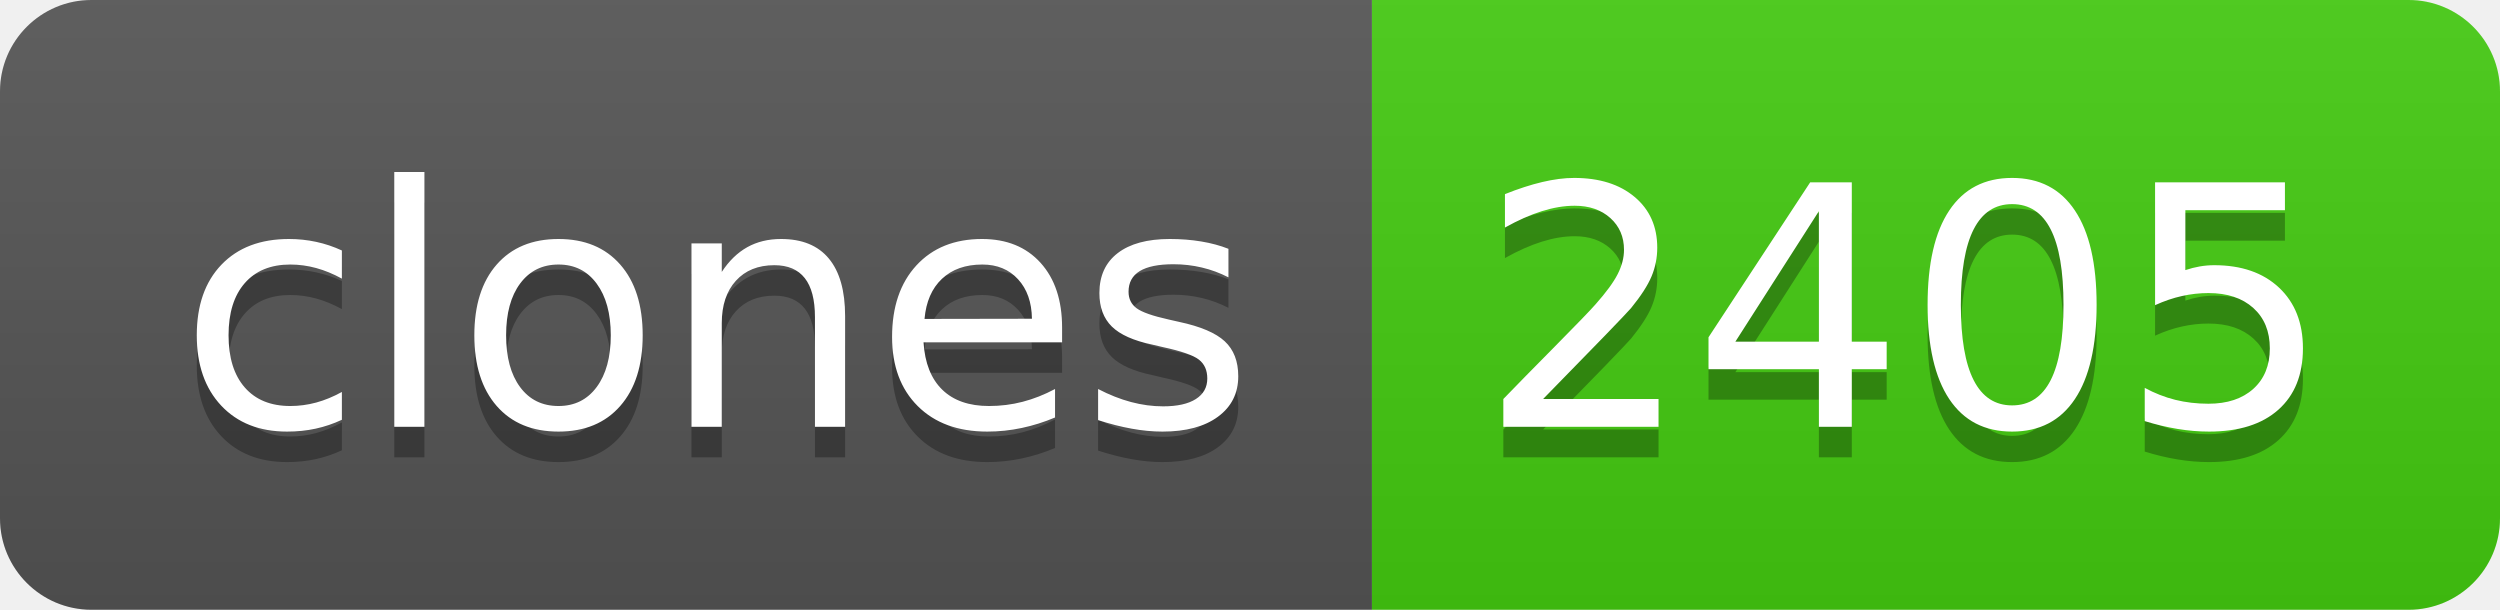
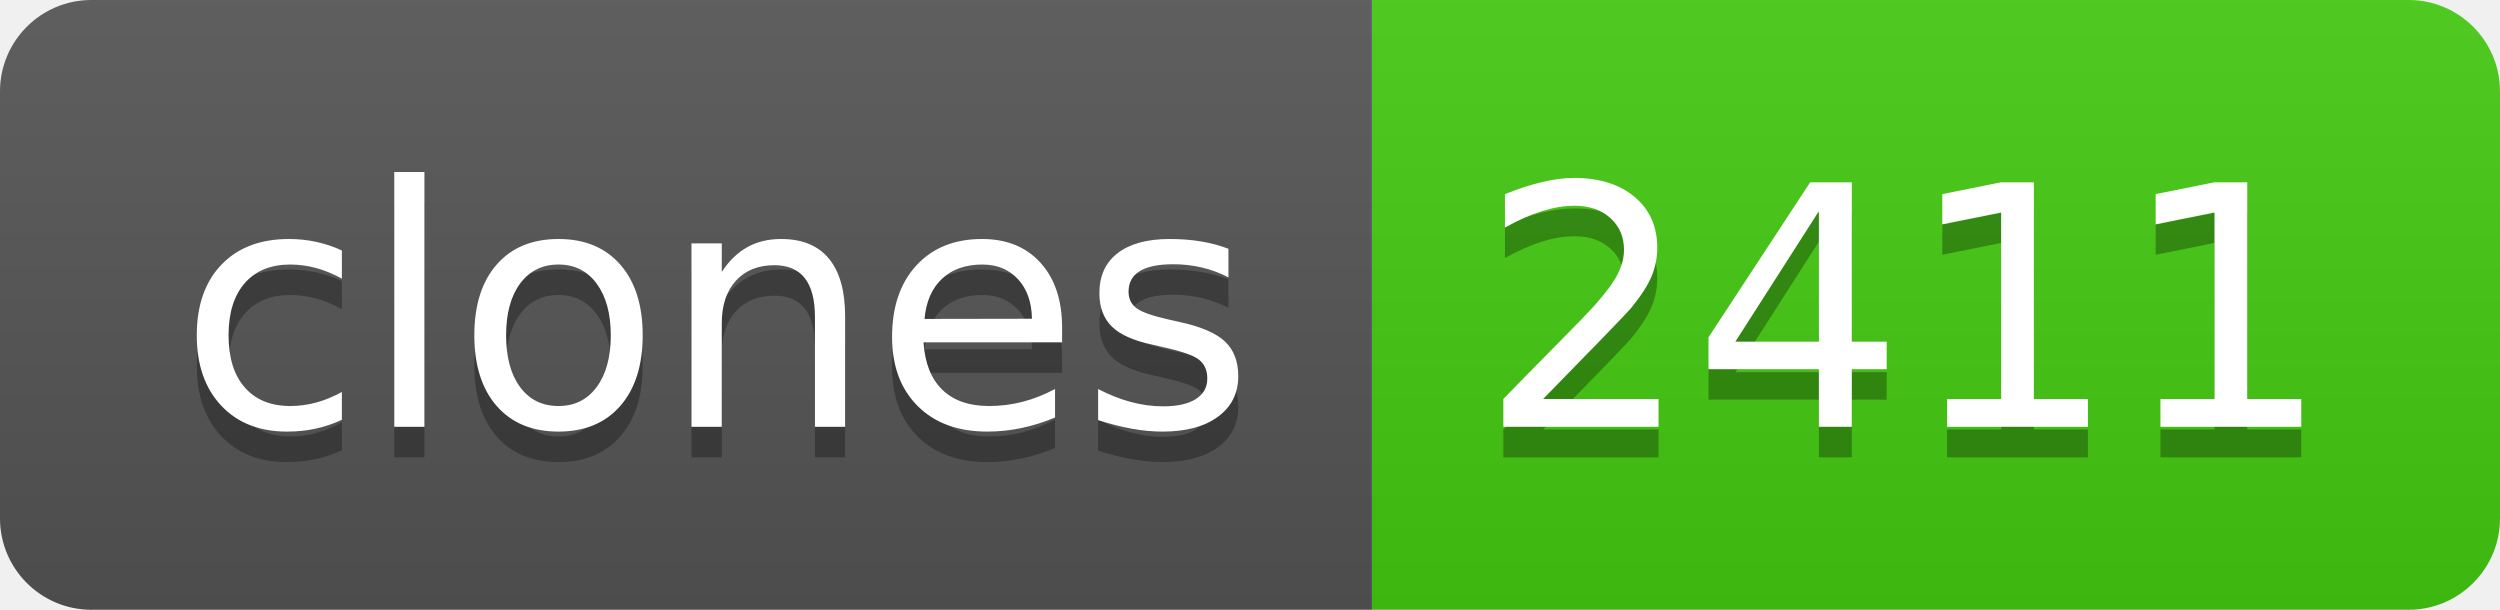
- <svg xmlns="http://www.w3.org/2000/svg" width="82" height="20" role="img" aria-label="clones: 2405">
+ <svg xmlns="http://www.w3.org/2000/svg" width="82" height="20" role="img" aria-label="clones: 2411">
  <linearGradient id="s" x2="0" y2="100%">
    <stop offset="0" stop-color="#bbb" stop-opacity=".1" />
    <stop offset="1" stop-opacity=".1" />
  </linearGradient>
  <clipPath id="r">
    <rect width="82" height="20" rx="3" fill="#fff" />
  </clipPath>
  <g clip-path="url(#r)">
    <rect width="45" height="20" fill="#555" />
    <rect x="45" width="37" height="20" fill="#4c1" />
    <rect width="82" height="20" fill="url(#s)" />
  </g>
  <g fill="#fff" text-anchor="middle" font-family="Verdana,Geneva,DejaVu Sans,sans-serif" text-rendering="geometricPrecision" font-size="110">
    <text aria-hidden="true" x="235" y="150" fill="#010101" fill-opacity=".3" transform="scale(.1)" textLength="350">clones</text>
    <text x="235" y="140" transform="scale(.1)" fill="#fff" textLength="350">clones</text>
-     <text aria-hidden="true" x="625" y="150" fill="#010101" fill-opacity=".3" transform="scale(.1)" textLength="270">2405</text>
-     <text x="625" y="140" transform="scale(.1)" fill="#fff" textLength="270">2405</text>
+     <text aria-hidden="true" x="625" y="150" fill="#010101" fill-opacity=".3" transform="scale(.1)" textLength="270">2411</text>
+     <text x="625" y="140" transform="scale(.1)" fill="#fff" textLength="270">2411</text>
  </g>
</svg>
